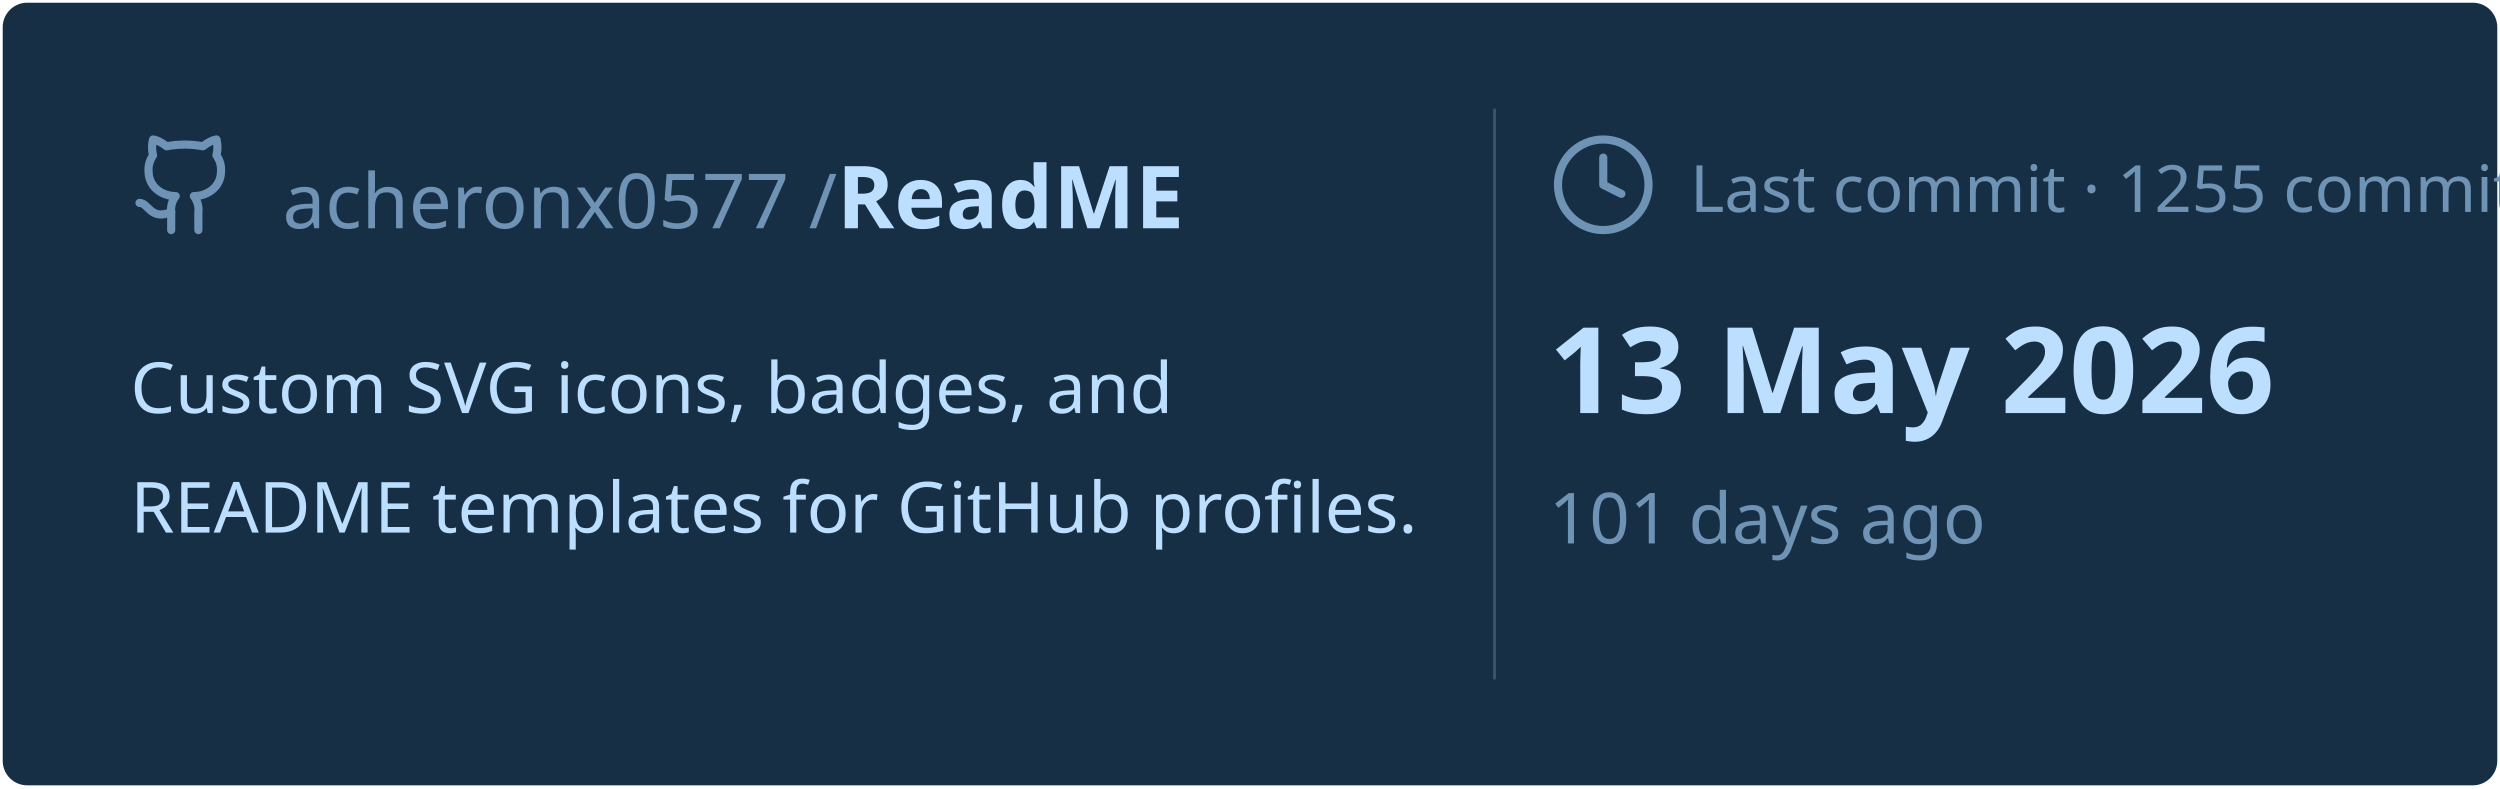
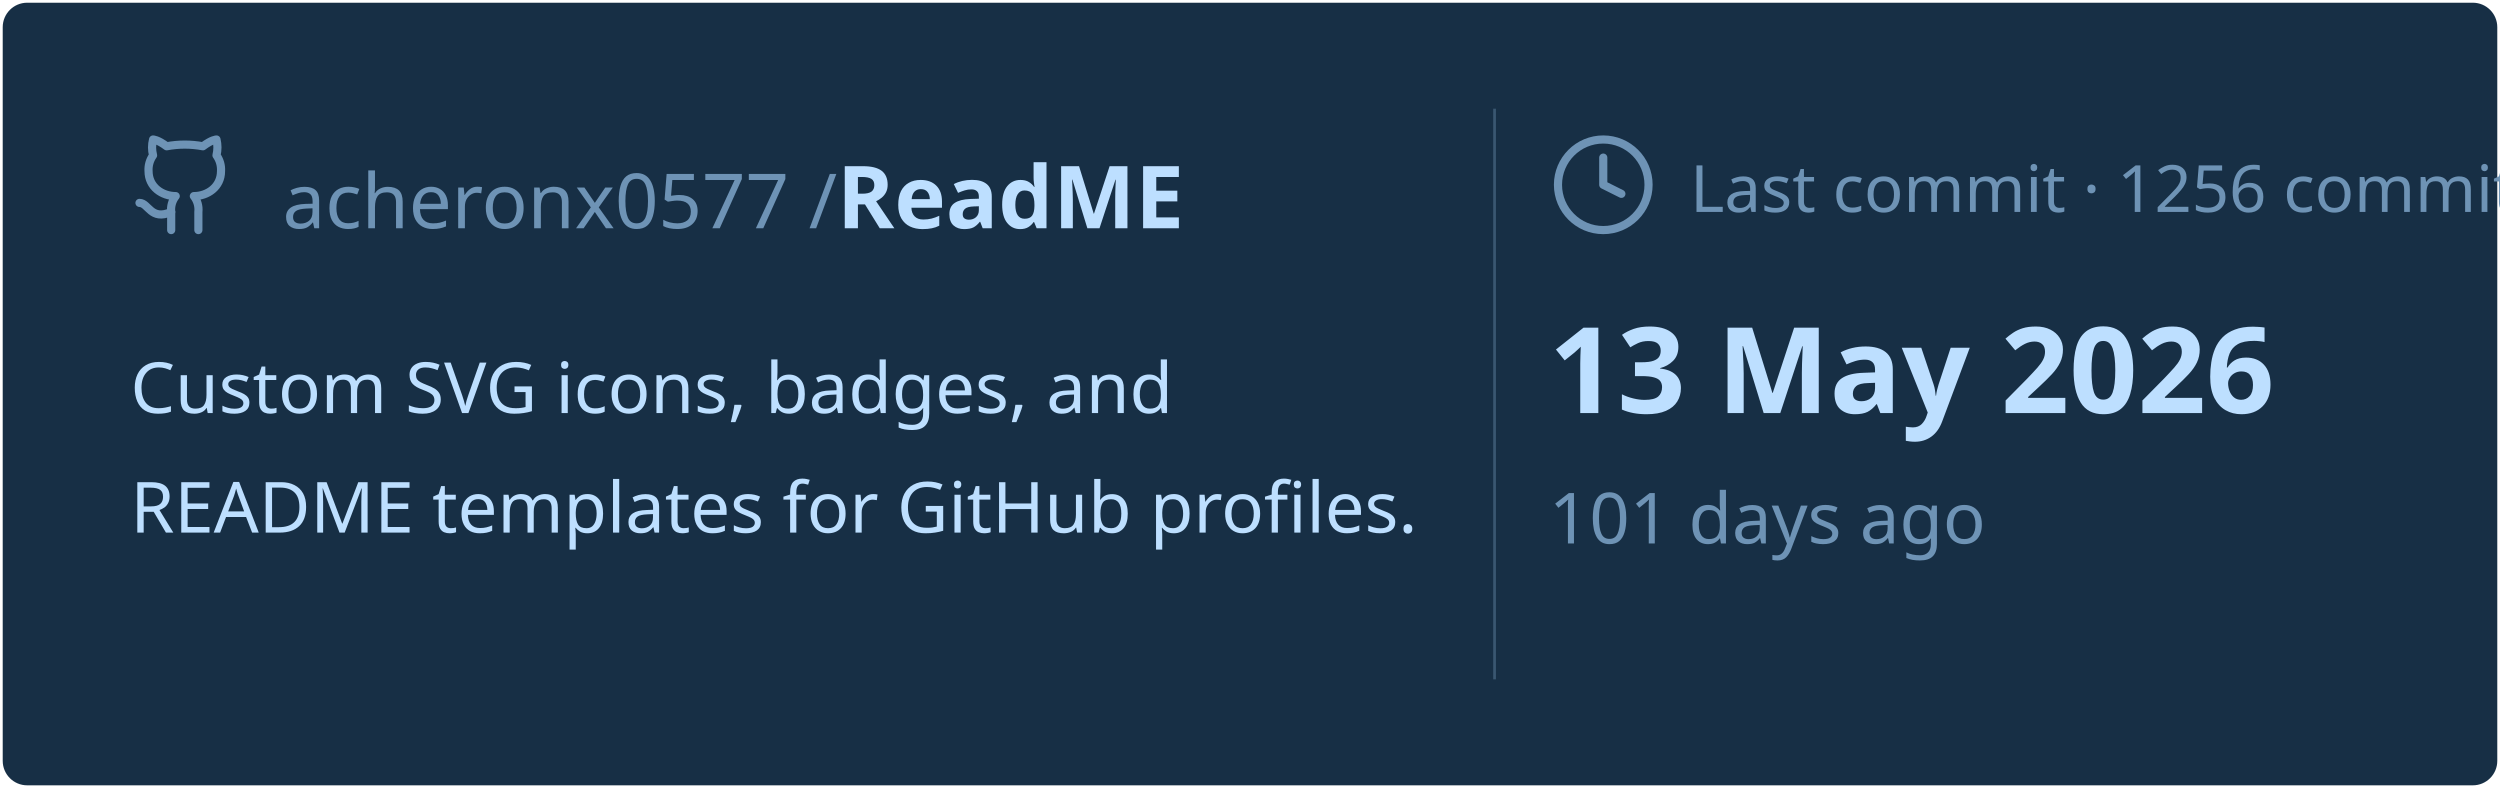
<svg xmlns="http://www.w3.org/2000/svg" viewBox="0 0 460 145" width="460px" height="145px">
  <rect stroke="#000000" stroke-opacity="0" fill="#172F45" rx="4.5" x="0.5" y="0.5" width="459" height="144" />
  <g transform="translate(24, 42)">
    <svg x="0" y="-18" width="20" height="20" viewBox="0 0 24 24" fill="none" stroke="#6E93B5" stroke-width="1.8" stroke-linecap="round" stroke-linejoin="round">
      <path d="M15 22v-4a4.8 4.8 0 0 0-1-3.5c3 0 6-2 6-5.5.08-1.25-.27-2.48-1-3.5.28-1.15.28-2.35 0-3.5 0 0-1 0-3 1.5-2.64-.5-5.36-.5-8 0C6 2 5 2 5 2c-.3 1.15-.3 2.35 0 3.5A5.403 5.403 0 0 0 4 9c0 3.5 3 5.5 6 5.5-.39.49-.68 1.05-.85 1.65-.17.6-.22 1.23-.15 1.85v4" />
      <path d="M9 18c-4.51 2-5-2-7-2" />
    </svg>
    <text x="28" y="0" font-family="&quot;Segoe UI&quot;, Ubuntu, sans-serif" font-size="14" font-weight="400" fill="#6E93B5">acheronx0577 /</text>
    <text x="130" y="0" font-family="&quot;Segoe UI&quot;, Ubuntu, sans-serif" font-size="16" font-weight="700" fill="#BDDFFF">ReadME</text>
  </g>
  <text x="24" y="76" font-family="&quot;Segoe UI&quot;, Ubuntu, sans-serif" font-size="13" font-weight="400" fill="#BDDFFF">Custom SVG icons, badges, and</text>
  <text x="24" y="98" font-family="&quot;Segoe UI&quot;, Ubuntu, sans-serif" font-size="13" font-weight="400" fill="#BDDFFF">README templates for GitHub profiles.</text>
  <line x1="275" y1="20" x2="275" y2="125" stroke="#6E93B5" stroke-width="0.5" stroke-opacity="0.4" />
  <svg x="285" y="24" width="20" height="20" viewBox="0 0 24 24" fill="none" stroke="#6E93B5" stroke-width="1.8" stroke-linecap="round" stroke-linejoin="round">
    <circle cx="12" cy="12" r="10" />
    <polyline points="12 6 12 12 16 14" />
  </svg>
-   <text x="311" y="39" font-family="&quot;Segoe UI&quot;, Ubuntu, sans-serif" font-size="12" font-weight="400" fill="#6E93B5">Last commit · 1255 commits</text>
+   <text x="311" y="39" font-family="&quot;Segoe UI&quot;, Ubuntu, sans-serif" font-size="12" font-weight="400" fill="#6E93B5">Last commit · 1256 commits</text>
  <text x="285" y="76" font-family="&quot;Segoe UI&quot;, Ubuntu, sans-serif" font-size="22" font-weight="700" fill="#BDDFFF">13 May 2026</text>
  <text x="285" y="100" font-family="&quot;Segoe UI&quot;, Ubuntu, sans-serif" font-size="13" font-weight="400" fill="#6E93B5">101 days ago</text>
</svg>
